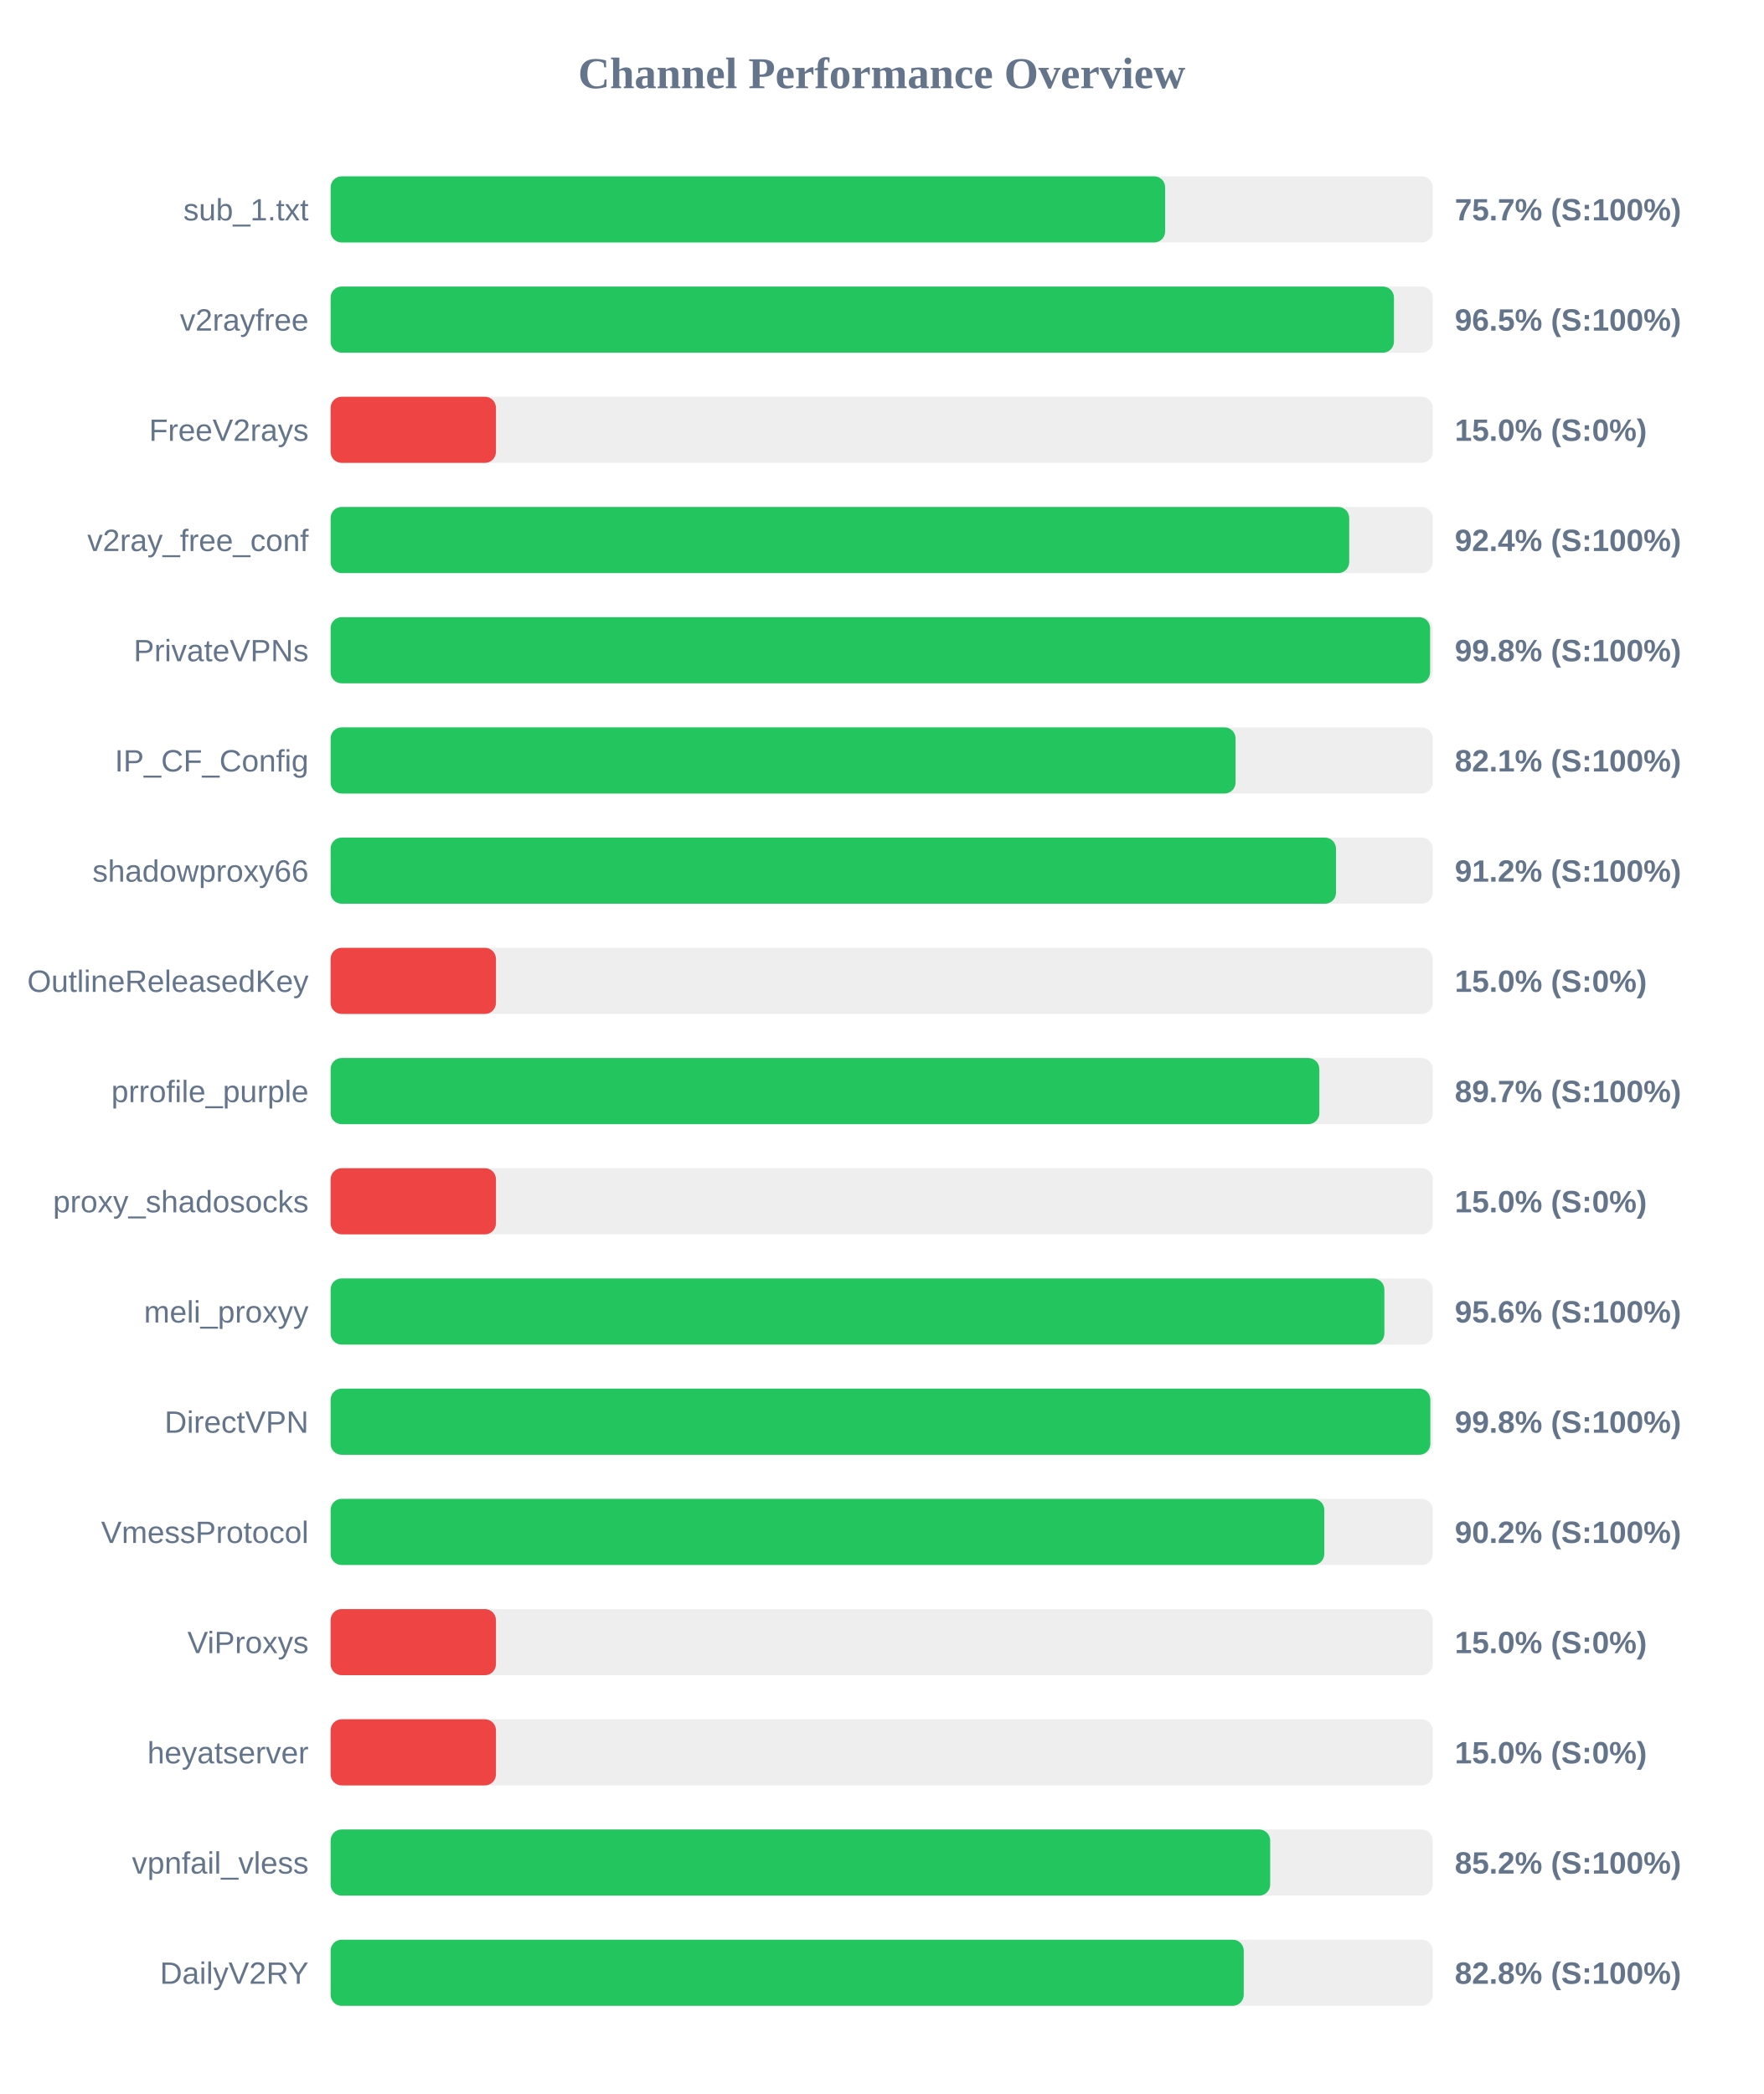
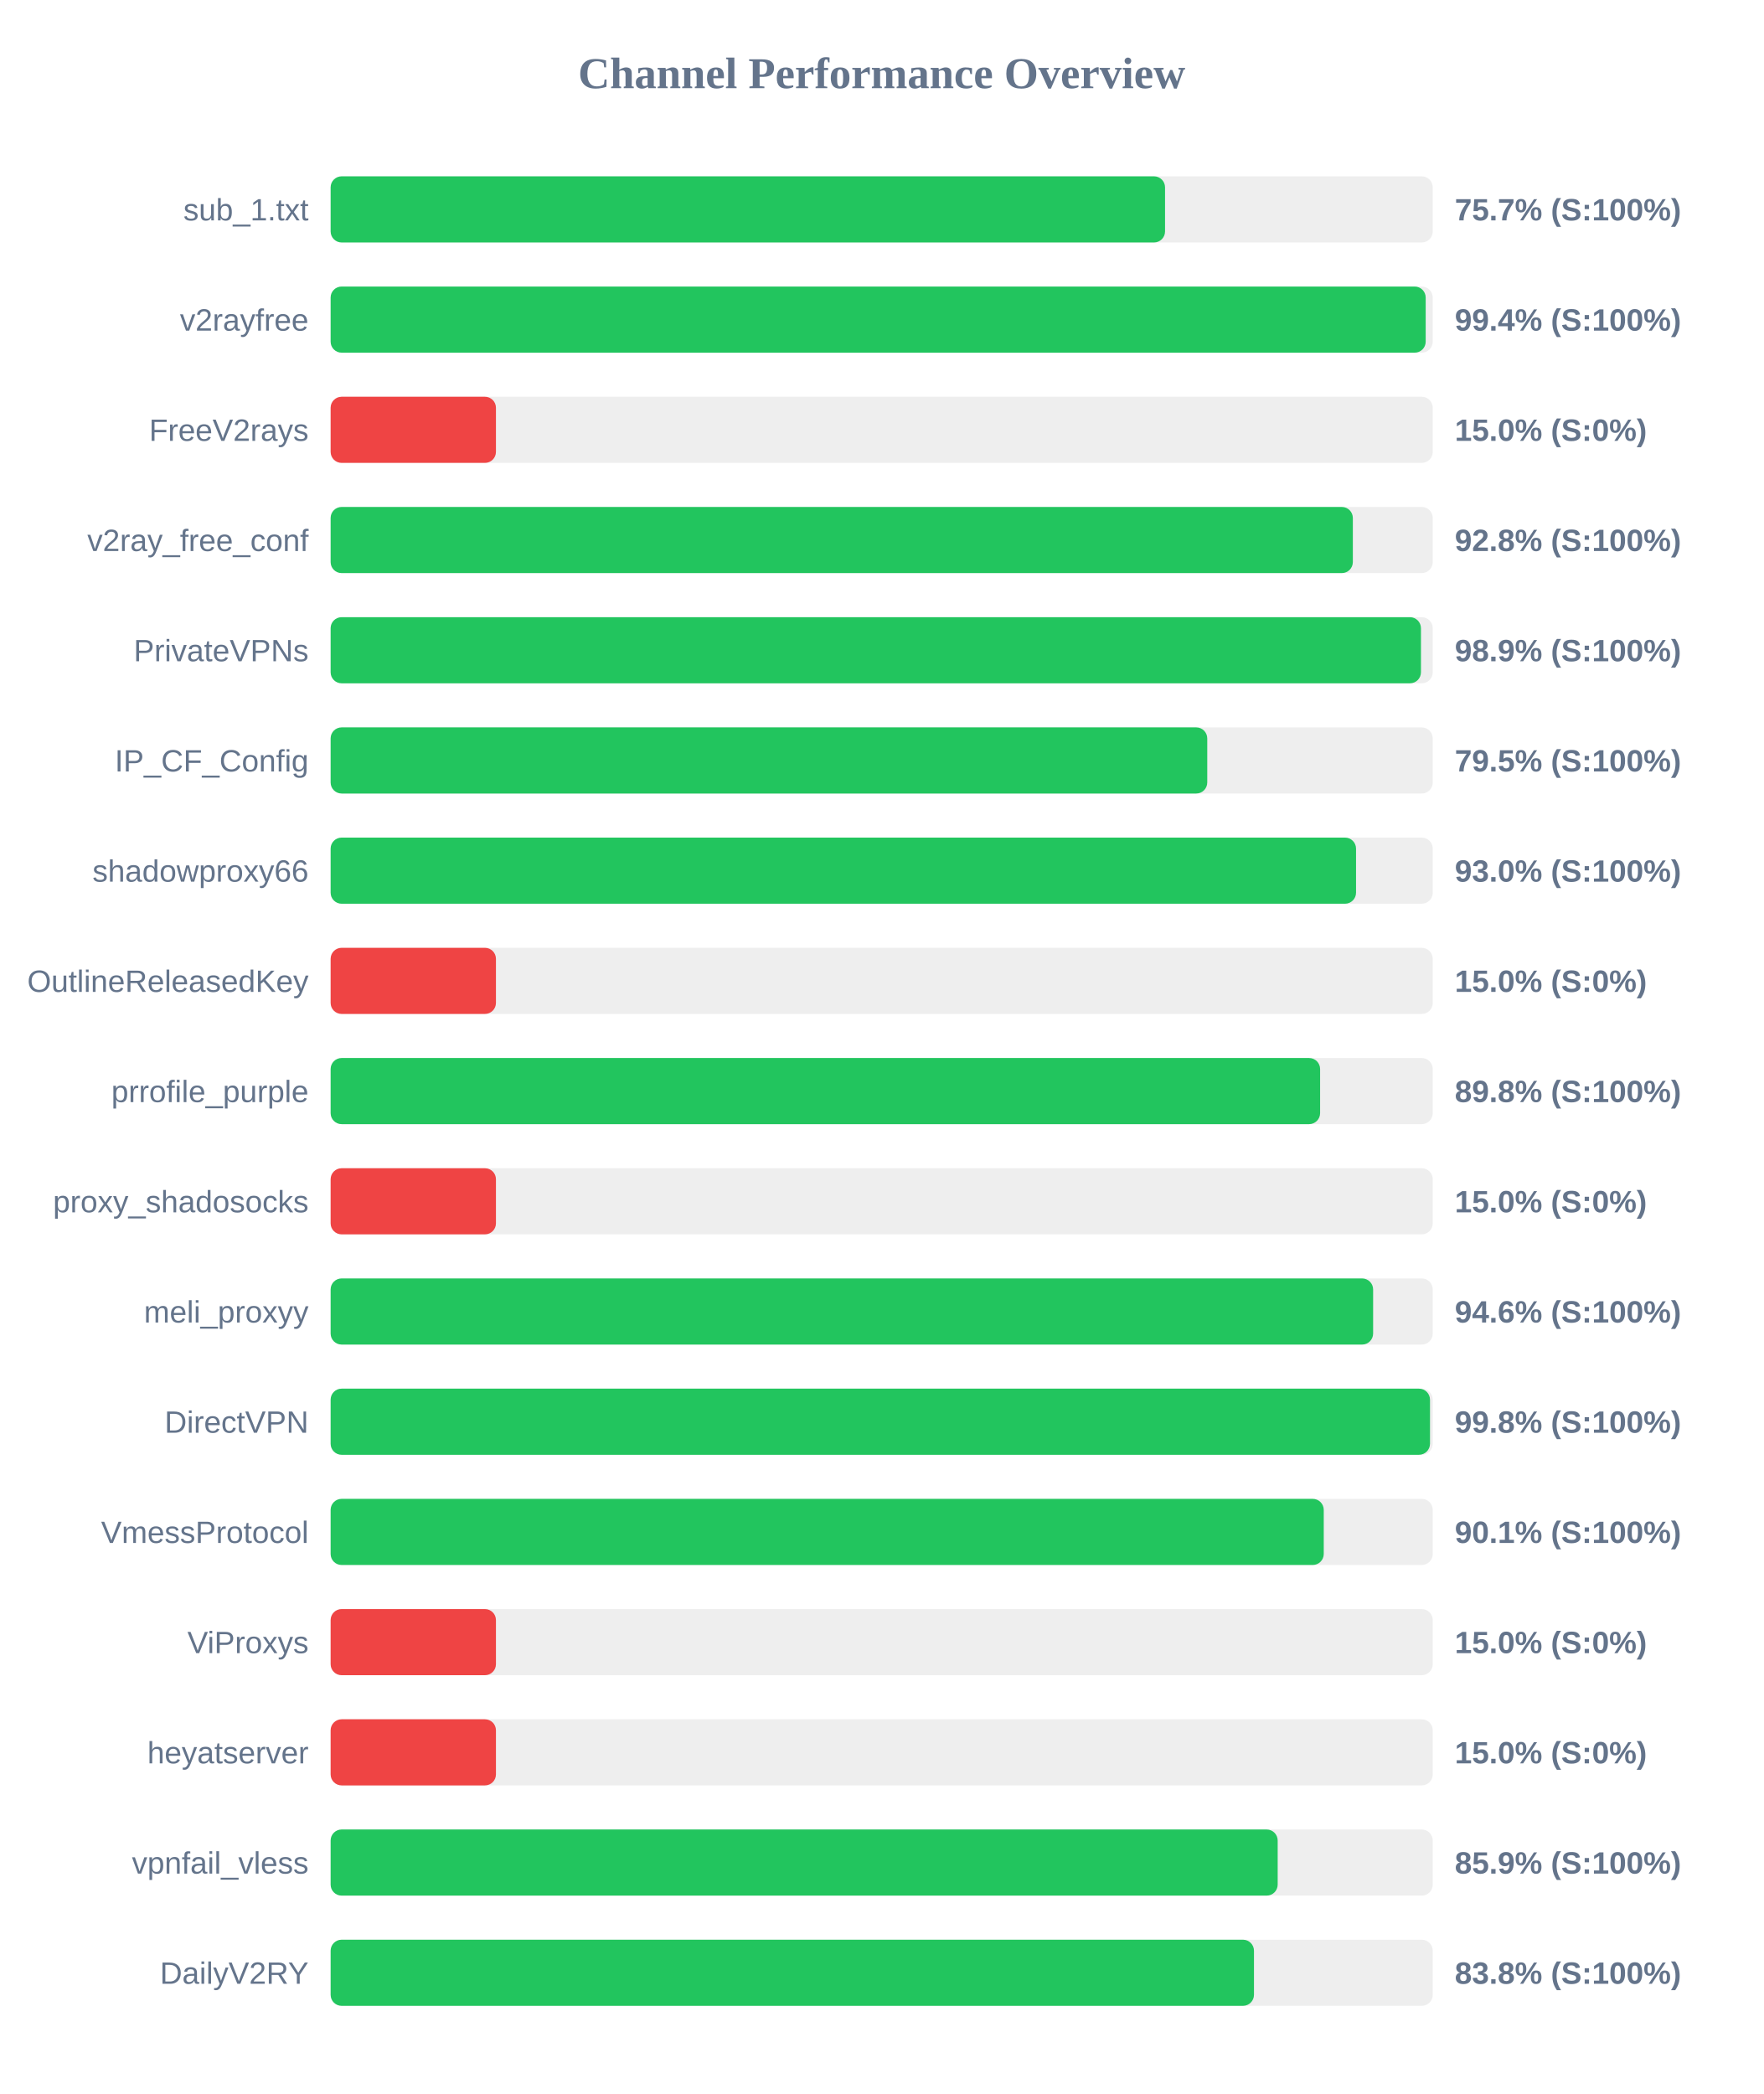
<svg xmlns="http://www.w3.org/2000/svg" width="800" height="950" version="1.1">
  <style>
        .row { font: 14px Arial; fill: #64748b; }
        .score { font: bold 14px Arial; fill: #64748b; }
    </style>
  <text x="400" y="40" text-anchor="middle" font-size="20px" font-weight="bold" fill="#64748b">Channel Performance Overview</text>
  <rect x="150" y="80" width="500" height="30" fill="#eee" rx="5" />
-   <rect x="150" y="80" width="378.6" height="30" fill="#22c55e" rx="5" />
+   <rect x="150" y="80" width="378.55" height="30" fill="#22c55e" rx="5" />
  <text x="140" y="100" text-anchor="end" class="row">sub_1.txt</text>
  <text x="660" y="100" text-anchor="start" class="score">75.7% (S:100%)</text>
  <rect x="150" y="130" width="500" height="30" fill="#eee" rx="5" />
-   <rect x="150" y="130" width="482.4" height="30" fill="#22c55e" rx="5" />
+   <rect x="150" y="130" width="496.8" height="30" fill="#22c55e" rx="5" />
  <text x="140" y="150" text-anchor="end" class="row">v2rayfree</text>
-   <text x="660" y="150" text-anchor="start" class="score">96.5% (S:100%)</text>
+   <text x="660" y="150" text-anchor="start" class="score">99.4% (S:100%)</text>
  <rect x="150" y="180" width="500" height="30" fill="#eee" rx="5" />
  <rect x="150" y="180" width="75.0" height="30" fill="#ef4444" rx="5" />
  <text x="140" y="200" text-anchor="end" class="row">FreeV2rays</text>
  <text x="660" y="200" text-anchor="start" class="score">15.0% (S:0%)</text>
  <rect x="150" y="230" width="500" height="30" fill="#eee" rx="5" />
-   <rect x="150" y="230" width="462.1" height="30" fill="#22c55e" rx="5" />
+   <rect x="150" y="230" width="463.75" height="30" fill="#22c55e" rx="5" />
  <text x="140" y="250" text-anchor="end" class="row">v2ray_free_conf</text>
-   <text x="660" y="250" text-anchor="start" class="score">92.4% (S:100%)</text>
+   <text x="660" y="250" text-anchor="start" class="score">92.8% (S:100%)</text>
  <rect x="150" y="280" width="500" height="30" fill="#eee" rx="5" />
-   <rect x="150" y="280" width="498.8" height="30" fill="#22c55e" rx="5" />
+   <rect x="150" y="280" width="494.65" height="30" fill="#22c55e" rx="5" />
  <text x="140" y="300" text-anchor="end" class="row">PrivateVPNs</text>
-   <text x="660" y="300" text-anchor="start" class="score">99.8% (S:100%)</text>
+   <text x="660" y="300" text-anchor="start" class="score">98.9% (S:100%)</text>
  <rect x="150" y="330" width="500" height="30" fill="#eee" rx="5" />
-   <rect x="150" y="330" width="410.55" height="30" fill="#22c55e" rx="5" />
+   <rect x="150" y="330" width="397.7" height="30" fill="#22c55e" rx="5" />
  <text x="140" y="350" text-anchor="end" class="row">IP_CF_Config</text>
-   <text x="660" y="350" text-anchor="start" class="score">82.1% (S:100%)</text>
+   <text x="660" y="350" text-anchor="start" class="score">79.5% (S:100%)</text>
  <rect x="150" y="380" width="500" height="30" fill="#eee" rx="5" />
-   <rect x="150" y="380" width="456.1" height="30" fill="#22c55e" rx="5" />
+   <rect x="150" y="380" width="465.2" height="30" fill="#22c55e" rx="5" />
  <text x="140" y="400" text-anchor="end" class="row">shadowproxy66</text>
-   <text x="660" y="400" text-anchor="start" class="score">91.2% (S:100%)</text>
+   <text x="660" y="400" text-anchor="start" class="score">93.0% (S:100%)</text>
  <rect x="150" y="430" width="500" height="30" fill="#eee" rx="5" />
  <rect x="150" y="430" width="75.0" height="30" fill="#ef4444" rx="5" />
  <text x="140" y="450" text-anchor="end" class="row">OutlineReleasedKey</text>
  <text x="660" y="450" text-anchor="start" class="score">15.0% (S:0%)</text>
  <rect x="150" y="480" width="500" height="30" fill="#eee" rx="5" />
-   <rect x="150" y="480" width="448.55" height="30" fill="#22c55e" rx="5" />
+   <rect x="150" y="480" width="448.9" height="30" fill="#22c55e" rx="5" />
  <text x="140" y="500" text-anchor="end" class="row">prrofile_purple</text>
-   <text x="660" y="500" text-anchor="start" class="score">89.7% (S:100%)</text>
+   <text x="660" y="500" text-anchor="start" class="score">89.8% (S:100%)</text>
  <rect x="150" y="530" width="500" height="30" fill="#eee" rx="5" />
  <rect x="150" y="530" width="75.0" height="30" fill="#ef4444" rx="5" />
  <text x="140" y="550" text-anchor="end" class="row">proxy_shadosocks</text>
  <text x="660" y="550" text-anchor="start" class="score">15.0% (S:0%)</text>
  <rect x="150" y="580" width="500" height="30" fill="#eee" rx="5" />
-   <rect x="150" y="580" width="478.05" height="30" fill="#22c55e" rx="5" />
+   <rect x="150" y="580" width="472.95" height="30" fill="#22c55e" rx="5" />
  <text x="140" y="600" text-anchor="end" class="row">meli_proxyy</text>
-   <text x="660" y="600" text-anchor="start" class="score">95.6% (S:100%)</text>
+   <text x="660" y="600" text-anchor="start" class="score">94.6% (S:100%)</text>
  <rect x="150" y="630" width="500" height="30" fill="#eee" rx="5" />
-   <rect x="150" y="630" width="498.9" height="30" fill="#22c55e" rx="5" />
+   <rect x="150" y="630" width="498.75" height="30" fill="#22c55e" rx="5" />
  <text x="140" y="650" text-anchor="end" class="row">DirectVPN</text>
  <text x="660" y="650" text-anchor="start" class="score">99.8% (S:100%)</text>
  <rect x="150" y="680" width="500" height="30" fill="#eee" rx="5" />
-   <rect x="150" y="680" width="450.8" height="30" fill="#22c55e" rx="5" />
+   <rect x="150" y="680" width="450.55" height="30" fill="#22c55e" rx="5" />
  <text x="140" y="700" text-anchor="end" class="row">VmessProtocol</text>
-   <text x="660" y="700" text-anchor="start" class="score">90.2% (S:100%)</text>
+   <text x="660" y="700" text-anchor="start" class="score">90.1% (S:100%)</text>
  <rect x="150" y="730" width="500" height="30" fill="#eee" rx="5" />
  <rect x="150" y="730" width="75.0" height="30" fill="#ef4444" rx="5" />
  <text x="140" y="750" text-anchor="end" class="row">ViProxys</text>
  <text x="660" y="750" text-anchor="start" class="score">15.0% (S:0%)</text>
  <rect x="150" y="780" width="500" height="30" fill="#eee" rx="5" />
  <rect x="150" y="780" width="75.0" height="30" fill="#ef4444" rx="5" />
  <text x="140" y="800" text-anchor="end" class="row">heyatserver</text>
  <text x="660" y="800" text-anchor="start" class="score">15.0% (S:0%)</text>
  <rect x="150" y="830" width="500" height="30" fill="#eee" rx="5" />
-   <rect x="150" y="830" width="426.25" height="30" fill="#22c55e" rx="5" />
+   <rect x="150" y="830" width="429.65" height="30" fill="#22c55e" rx="5" />
  <text x="140" y="850" text-anchor="end" class="row">vpnfail_vless</text>
-   <text x="660" y="850" text-anchor="start" class="score">85.2% (S:100%)</text>
+   <text x="660" y="850" text-anchor="start" class="score">85.9% (S:100%)</text>
  <rect x="150" y="880" width="500" height="30" fill="#eee" rx="5" />
-   <rect x="150" y="880" width="414.25" height="30" fill="#22c55e" rx="5" />
+   <rect x="150" y="880" width="418.9" height="30" fill="#22c55e" rx="5" />
  <text x="140" y="900" text-anchor="end" class="row">DailyV2RY</text>
-   <text x="660" y="900" text-anchor="start" class="score">82.8% (S:100%)</text>
+   <text x="660" y="900" text-anchor="start" class="score">83.8% (S:100%)</text>
</svg>
